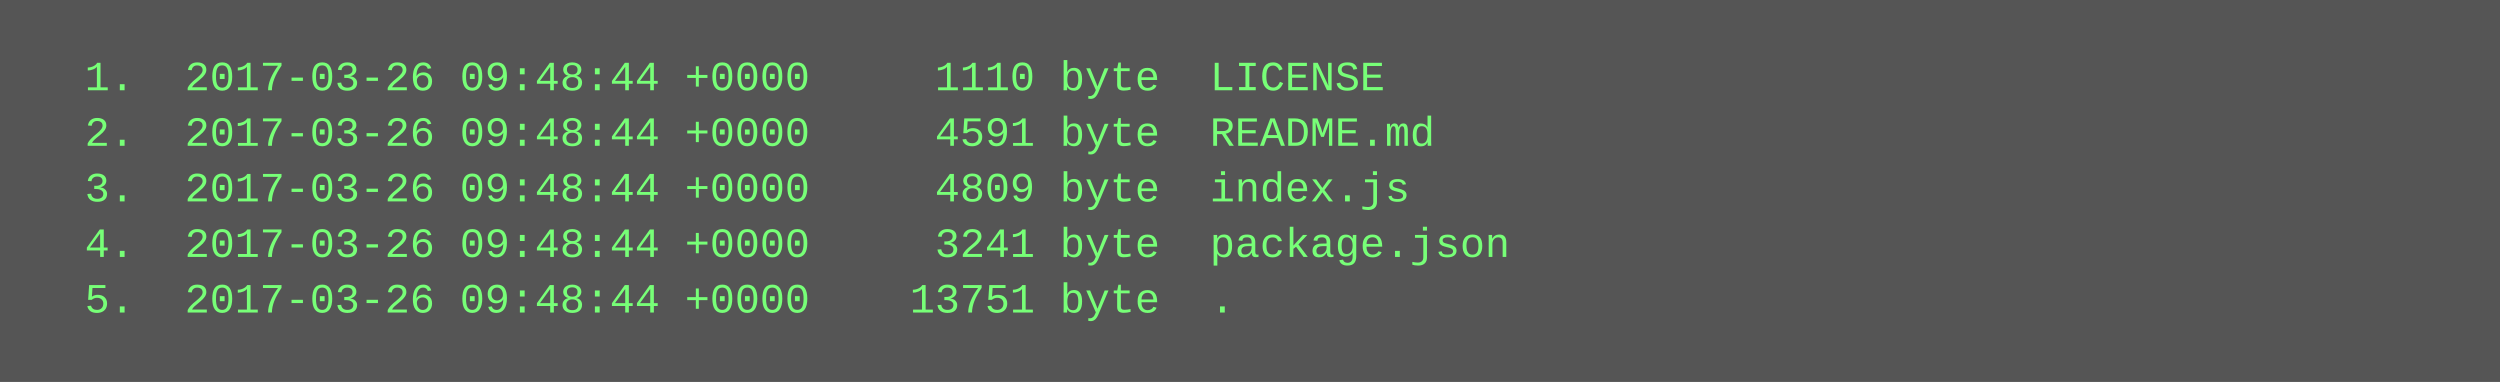
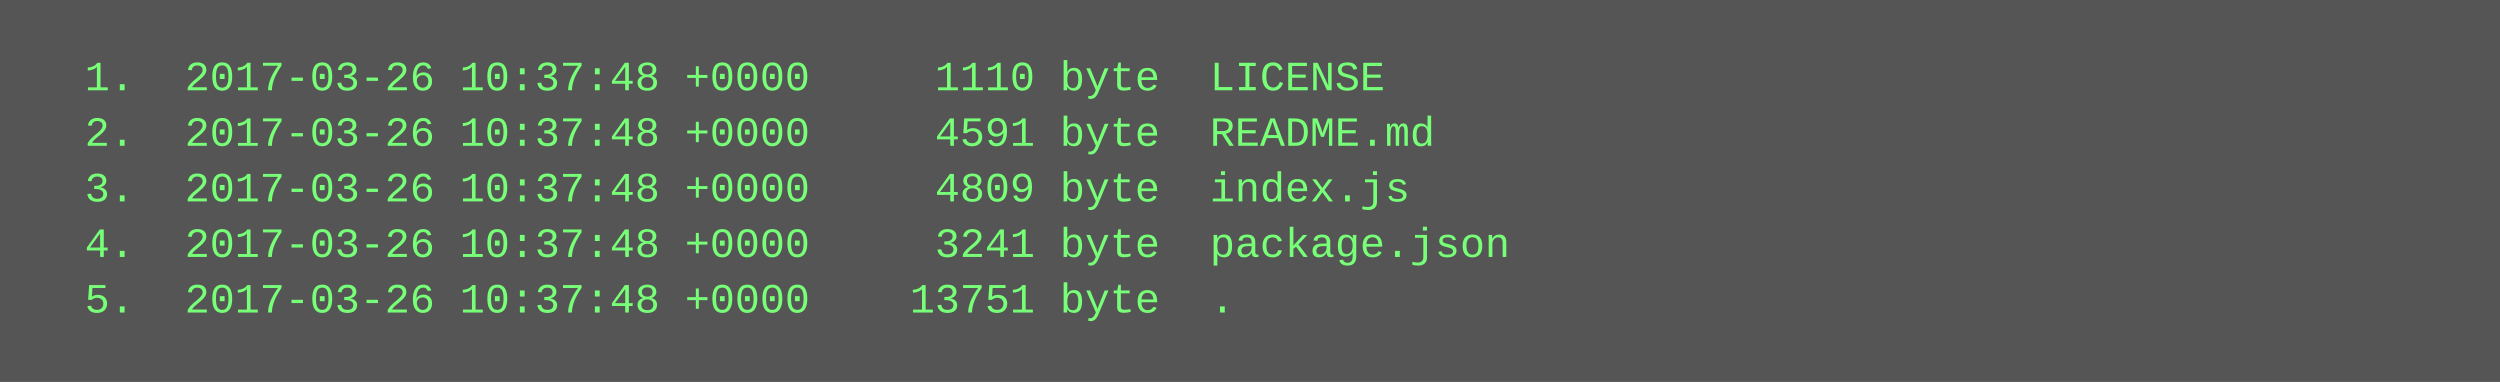
<svg xmlns="http://www.w3.org/2000/svg" height="110" width="720">
  <rect height="110" fill="#555" width="720" />
  <text fill="#7f7" font-family="Courier New" font-size="12" xml:space="preserve">
-     <tspan x="10" y="26">  1.  2017-03-26 09:48:44 +0000     1110 byte  LICENSE</tspan>
-     <tspan x="10" y="42">  2.  2017-03-26 09:48:44 +0000     4591 byte  README.md</tspan>
-     <tspan x="10" y="58">  3.  2017-03-26 09:48:44 +0000     4809 byte  index.js</tspan>
-     <tspan x="10" y="74">  4.  2017-03-26 09:48:44 +0000     3241 byte  package.json</tspan>
-     <tspan x="10" y="90">  5.  2017-03-26 09:48:44 +0000    13751 byte  .</tspan>
+     <tspan x="10" y="26">  1.  2017-03-26 10:37:48 +0000     1110 byte  LICENSE</tspan>
+     <tspan x="10" y="42">  2.  2017-03-26 10:37:48 +0000     4591 byte  README.md</tspan>
+     <tspan x="10" y="58">  3.  2017-03-26 10:37:48 +0000     4809 byte  index.js</tspan>
+     <tspan x="10" y="74">  4.  2017-03-26 10:37:48 +0000     3241 byte  package.json</tspan>
+     <tspan x="10" y="90">  5.  2017-03-26 10:37:48 +0000    13751 byte  .</tspan>
  </text>
</svg>
